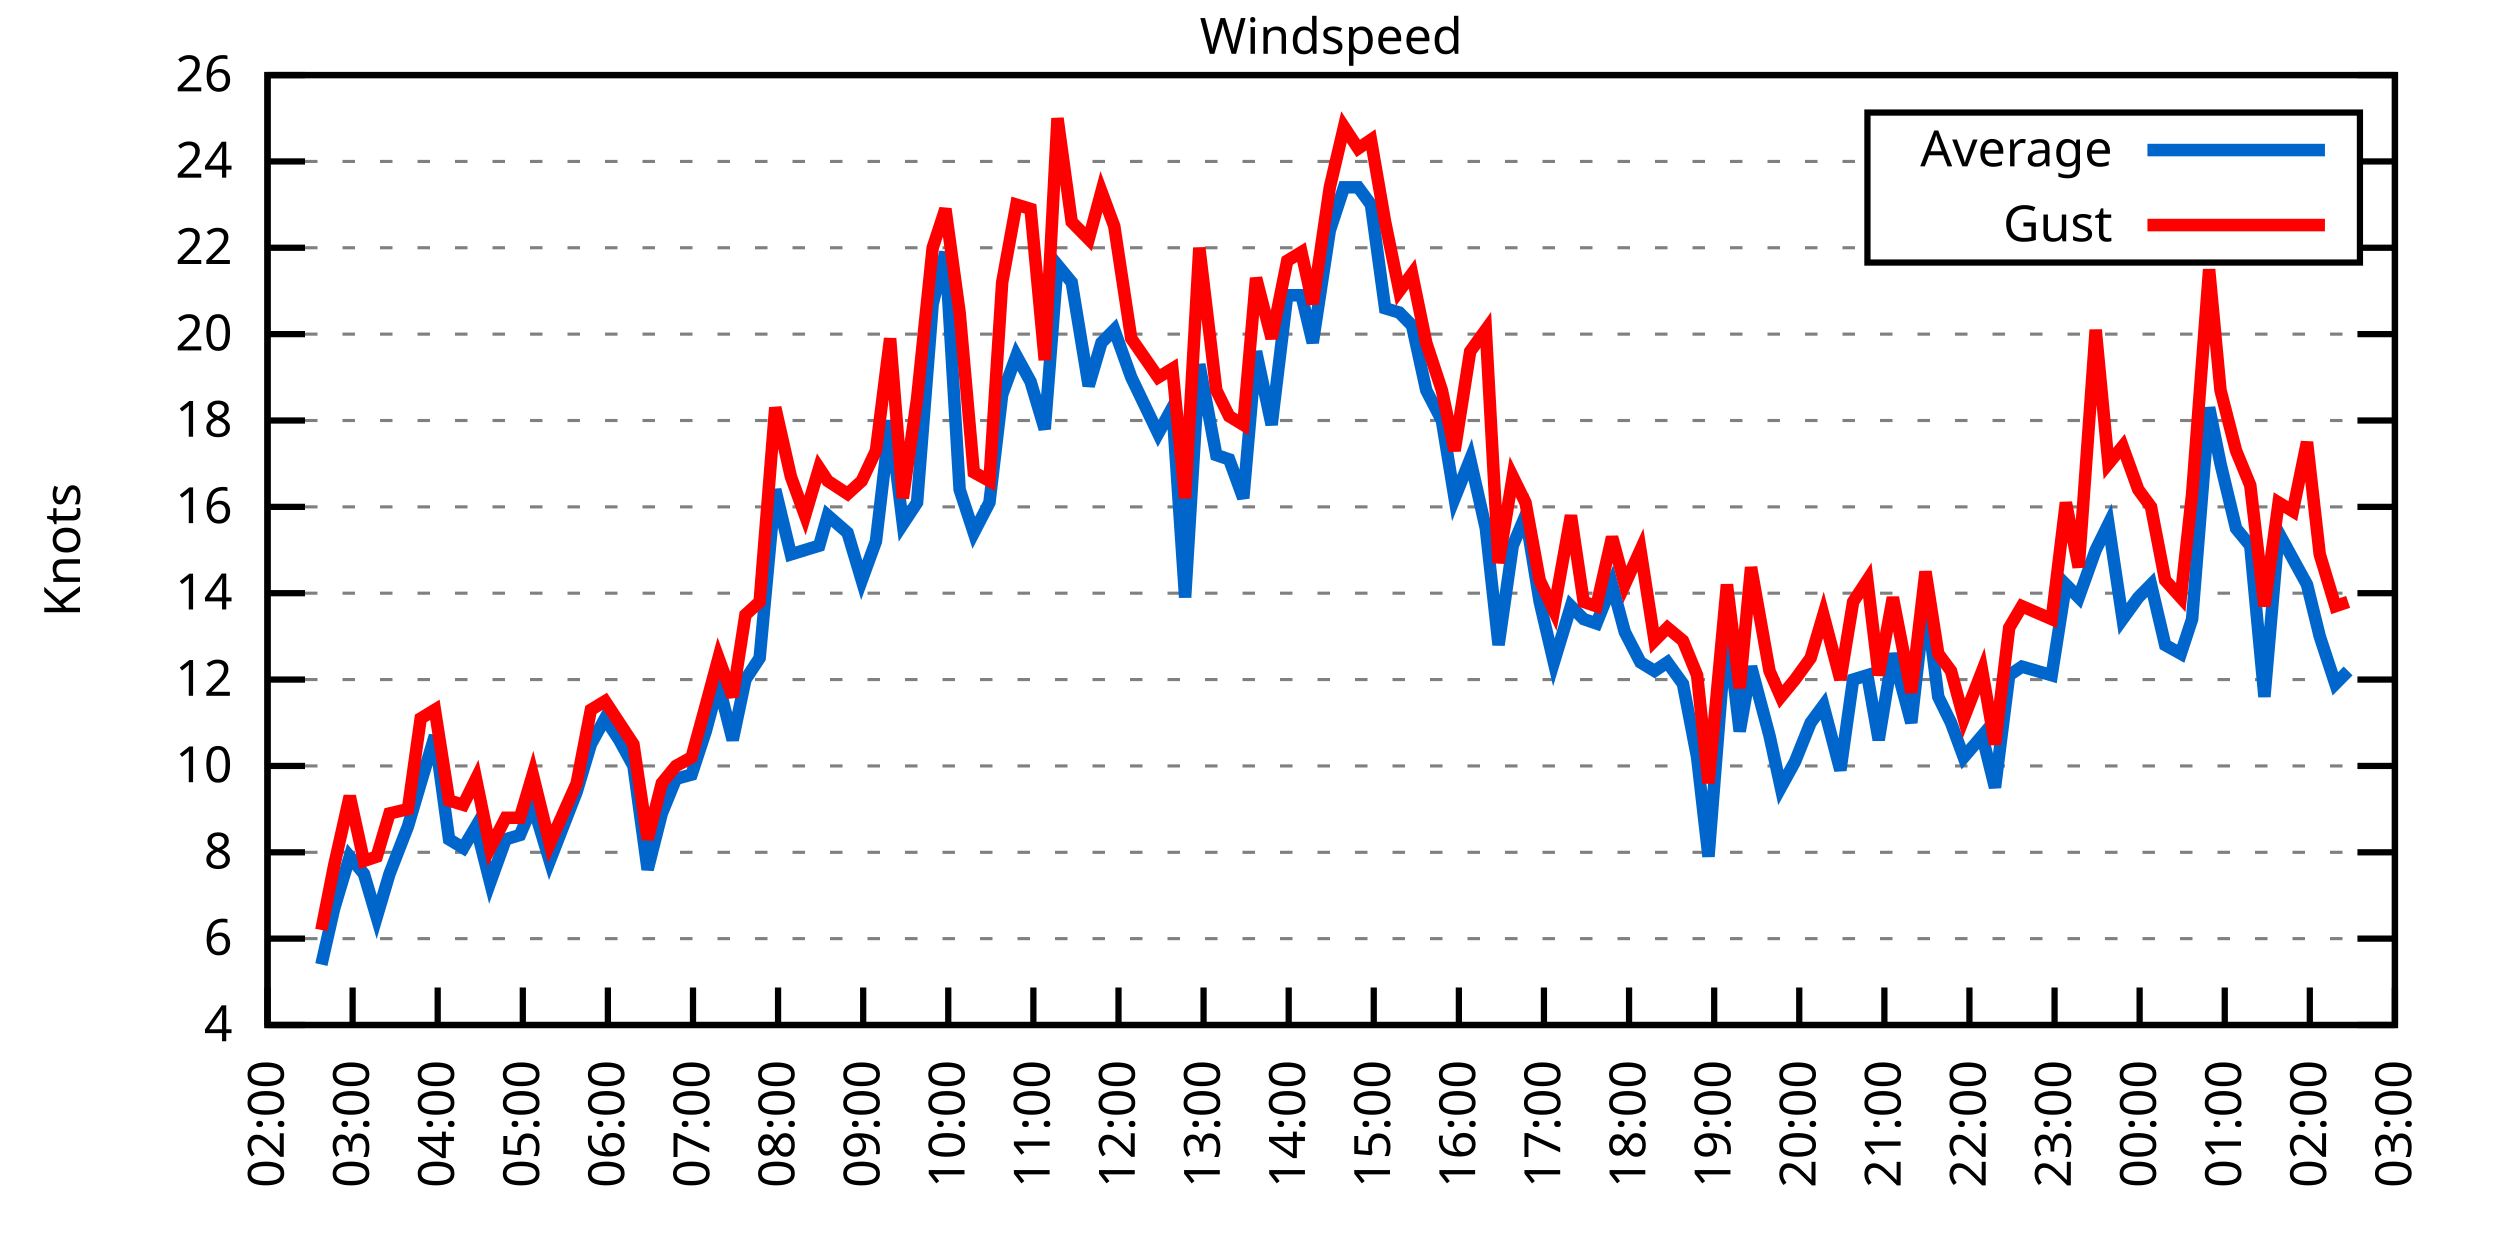
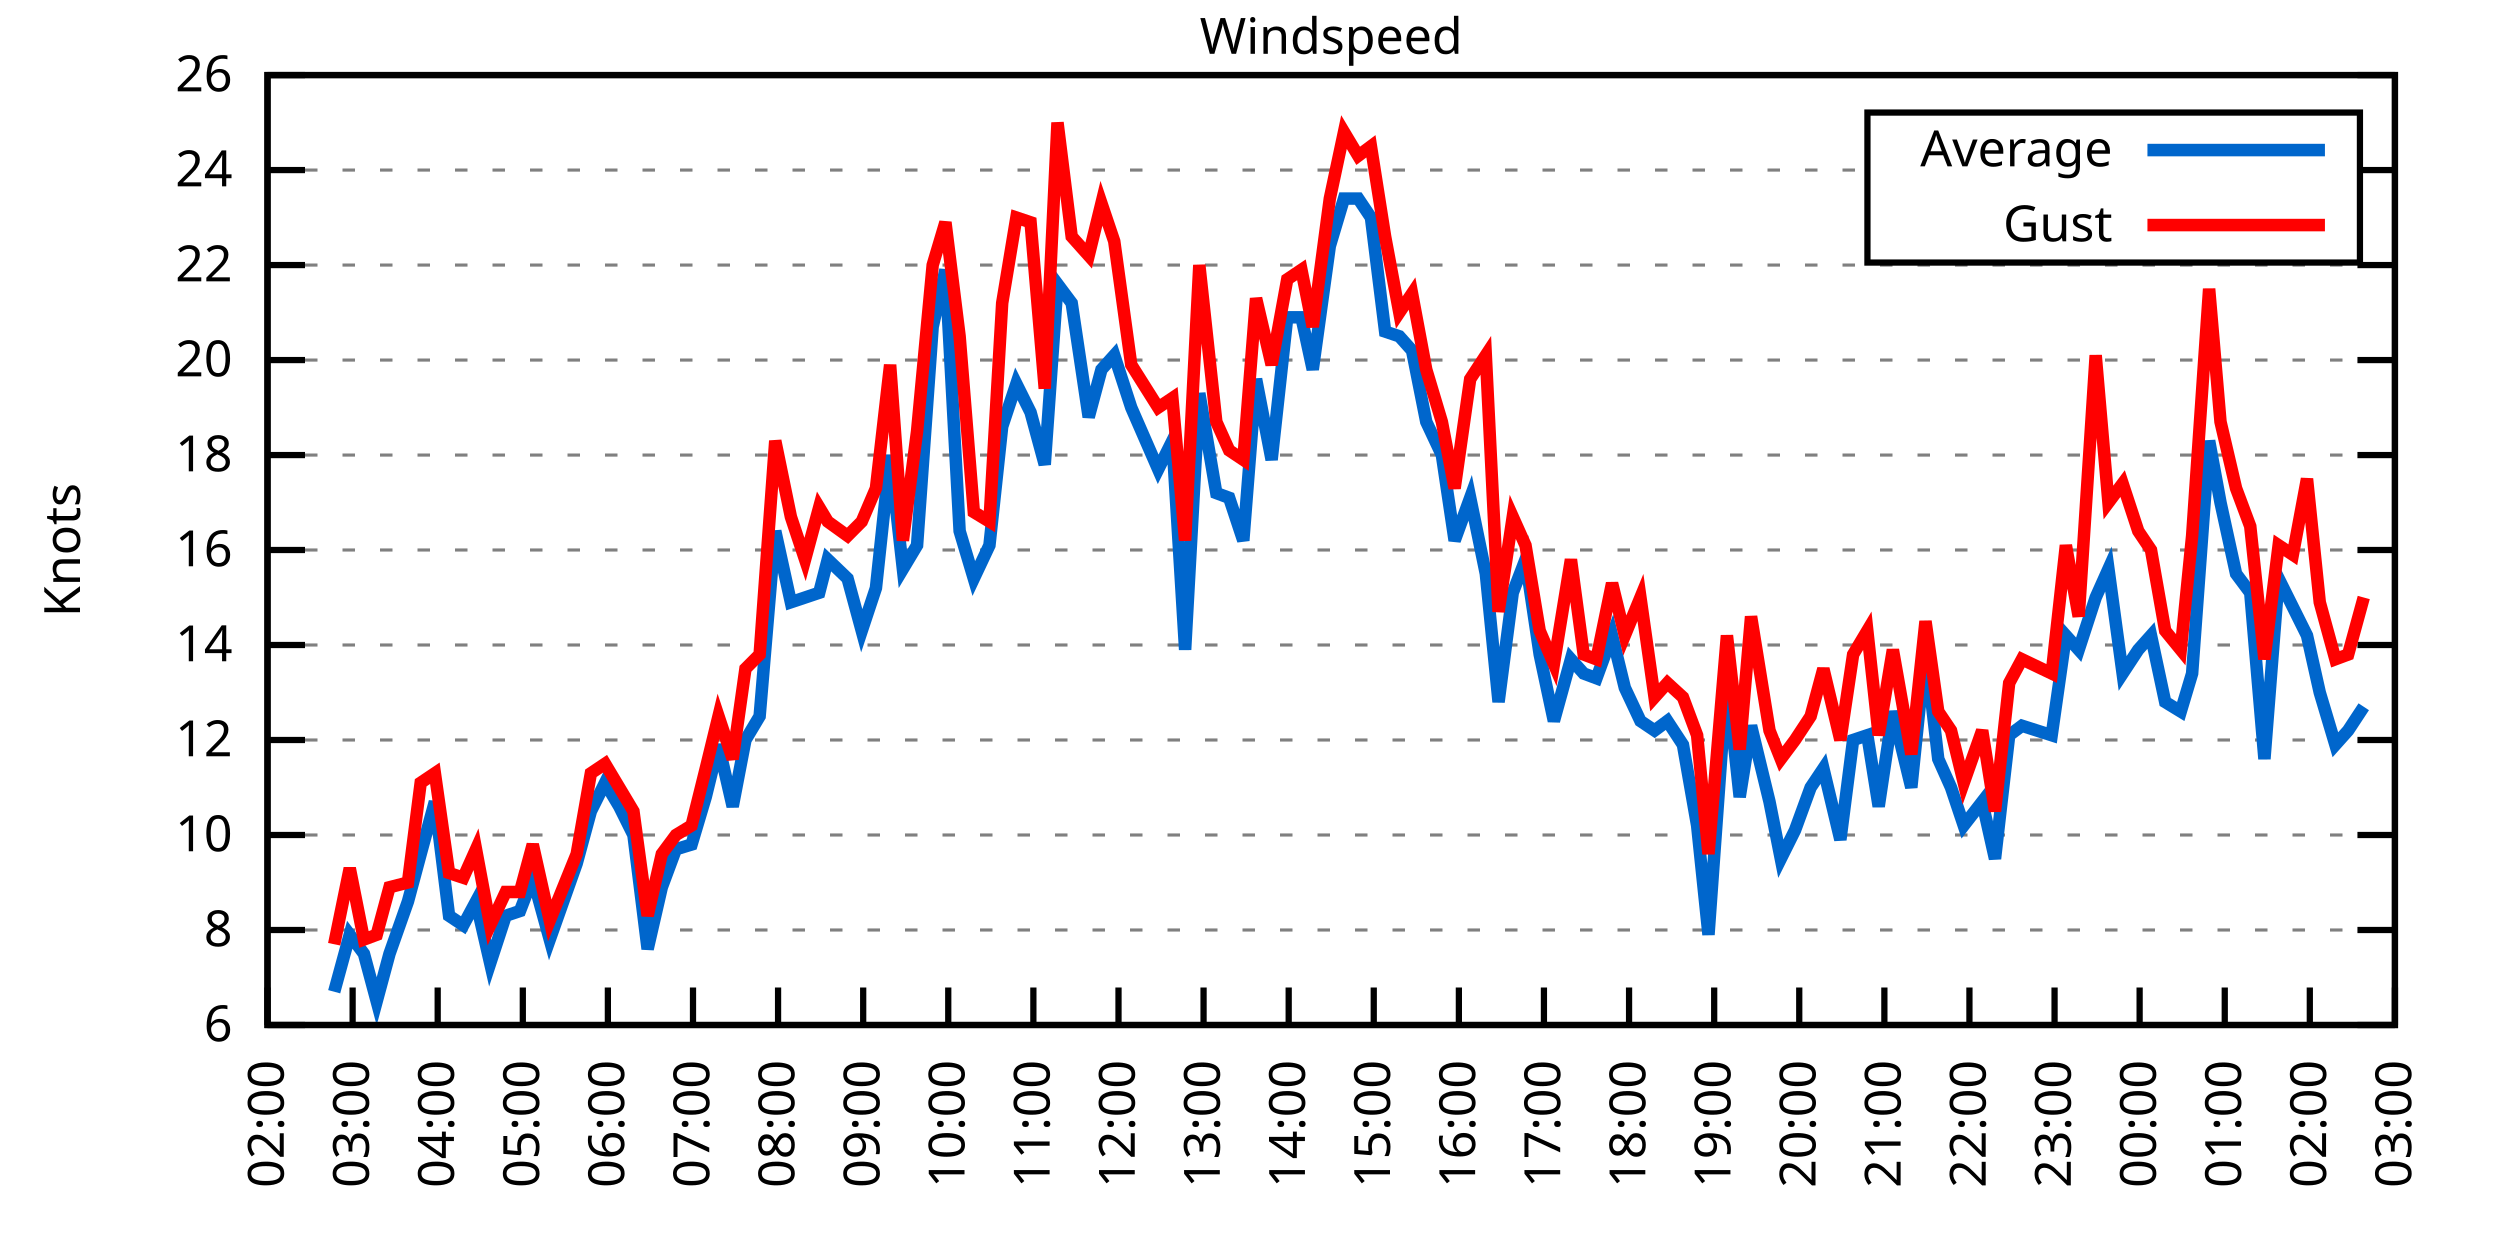
<svg xmlns="http://www.w3.org/2000/svg" xmlns:xlink="http://www.w3.org/1999/xlink" width="400" height="200" viewBox="0 0 400 200">
  <g id="gnuplot_canvas">
    <rect x="0" y="0" width="400" height="200" fill="none" />
    <defs>
      <circle id="gpDot" r="0.5" stroke-width="0.5" stroke="currentColor" />
      <path id="gpPt0" stroke-width="0.333" stroke="currentColor" d="M-1,0 h2 M0,-1 v2" />
      <path id="gpPt1" stroke-width="0.333" stroke="currentColor" d="M-1,-1 L1,1 M1,-1 L-1,1" />
      <path id="gpPt2" stroke-width="0.333" stroke="currentColor" d="M-1,0 L1,0 M0,-1 L0,1 M-1,-1 L1,1 M-1,1 L1,-1" />
      <rect id="gpPt3" stroke-width="0.333" stroke="currentColor" x="-1" y="-1" width="2" height="2" />
      <rect id="gpPt4" stroke-width="0.333" stroke="currentColor" fill="currentColor" x="-1" y="-1" width="2" height="2" />
      <circle id="gpPt5" stroke-width="0.333" stroke="currentColor" cx="0" cy="0" r="1" />
      <use xlink:href="#gpPt5" id="gpPt6" fill="currentColor" stroke="none" />
      <path id="gpPt7" stroke-width="0.333" stroke="currentColor" d="M0,-1.33 L-1.33,0.67 L1.33,0.67 z" />
      <use xlink:href="#gpPt7" id="gpPt8" fill="currentColor" stroke="none" />
      <use xlink:href="#gpPt7" id="gpPt9" stroke="currentColor" transform="rotate(180)" />
      <use xlink:href="#gpPt9" id="gpPt10" fill="currentColor" stroke="none" />
      <use xlink:href="#gpPt3" id="gpPt11" stroke="currentColor" transform="rotate(45)" />
      <use xlink:href="#gpPt11" id="gpPt12" fill="currentColor" stroke="none" />
      <path id="gpPt13" stroke-width="0.333" stroke="currentColor" d="M0,1.330 L1.265,0.411 L0.782,-1.067 L-0.782,-1.076 L-1.265,0.411 z" />
      <use xlink:href="#gpPt13" id="gpPt14" fill="currentColor" stroke="none" />
      <filter id="textbox" filterUnits="objectBoundingBox" x="0" y="0" height="1" width="1">
        <feFlood flood-color="white" flood-opacity="1" result="bgnd" />
        <feComposite in="SourceGraphic" in2="bgnd" operator="atop" />
      </filter>
      <filter id="greybox" filterUnits="objectBoundingBox" x="0" y="0" height="1" width="1">
        <feFlood flood-color="lightgrey" flood-opacity="1" result="grey" />
        <feComposite in="SourceGraphic" in2="grey" operator="atop" />
      </filter>
    </defs>
    <g fill="none" color="white" stroke="currentColor" stroke-width="1.00" stroke-linecap="butt" stroke-linejoin="miter">
</g>
    <g fill="none" color="black" stroke="currentColor" stroke-width="1.00" stroke-linecap="butt" stroke-linejoin="miter">
      <g stroke="none" shape-rendering="crispEdges">
        <polygon fill="rgb(255, 255, 255)" points="42.80,164.00 383.18,164.00 383.18,12.02 42.80,12.02 " />
      </g>
    </g>
    <g fill="none" color="black" stroke="currentColor" stroke-width="1.00" stroke-linecap="butt" stroke-linejoin="miter">
</g>
    <g fill="none" color="black" stroke="black" stroke-width="0.50" stroke-linecap="butt" stroke-linejoin="miter">
</g>
    <g fill="none" color="gray" stroke="currentColor" stroke-width="0.50" stroke-linecap="butt" stroke-linejoin="miter">
      <path stroke="gray" stroke-dasharray="2,4" class="gridline" d="M42.80,164.00 L383.19,164.00  " />
    </g>
    <g fill="none" color="gray" stroke="gray" stroke-width="1.00" stroke-linecap="butt" stroke-linejoin="miter">
</g>
    <g fill="none" color="black" stroke="currentColor" stroke-width="1.00" stroke-linecap="butt" stroke-linejoin="miter">
      <path stroke="black" d="M42.80,164.00 L48.80,164.00 M383.19,164.00 L377.19,164.00  " />
      <g transform="translate(37.20,166.60)" stroke="none" fill="black" font-family="Sans" font-size="8.00" text-anchor="end">
        <text>
-           <tspan font-family="Sans"> 4</tspan>
-         </text>
-       </g>
-     </g>
-     <g fill="none" color="black" stroke="currentColor" stroke-width="1.00" stroke-linecap="butt" stroke-linejoin="miter">
- </g>
-     <g fill="none" color="black" stroke="black" stroke-width="0.50" stroke-linecap="butt" stroke-linejoin="miter">
- </g>
-     <g fill="none" color="gray" stroke="currentColor" stroke-width="0.50" stroke-linecap="butt" stroke-linejoin="miter">
-       <path stroke="gray" stroke-dasharray="2,4" class="gridline" d="M42.80,150.18 L383.19,150.18  " />
-     </g>
-     <g fill="none" color="gray" stroke="gray" stroke-width="1.00" stroke-linecap="butt" stroke-linejoin="miter">
- </g>
-     <g fill="none" color="black" stroke="currentColor" stroke-width="1.00" stroke-linecap="butt" stroke-linejoin="miter">
-       <path stroke="black" d="M42.80,150.18 L48.80,150.18 M383.19,150.18 L377.19,150.18  " />
-       <g transform="translate(37.20,152.78)" stroke="none" fill="black" font-family="Sans" font-size="8.00" text-anchor="end">
-         <text>
          <tspan font-family="Sans"> 6</tspan>
        </text>
      </g>
    </g>
    <g fill="none" color="black" stroke="currentColor" stroke-width="1.00" stroke-linecap="butt" stroke-linejoin="miter">
</g>
    <g fill="none" color="black" stroke="black" stroke-width="0.50" stroke-linecap="butt" stroke-linejoin="miter">
</g>
    <g fill="none" color="gray" stroke="currentColor" stroke-width="0.50" stroke-linecap="butt" stroke-linejoin="miter">
-       <path stroke="gray" stroke-dasharray="2,4" class="gridline" d="M42.80,136.37 L383.19,136.37  " />
-     </g>
-     <g fill="none" color="gray" stroke="gray" stroke-width="1.00" stroke-linecap="butt" stroke-linejoin="miter">
- </g>
-     <g fill="none" color="black" stroke="currentColor" stroke-width="1.00" stroke-linecap="butt" stroke-linejoin="miter">
-       <path stroke="black" d="M42.80,136.37 L48.80,136.37 M383.19,136.37 L377.19,136.37  " />
-       <g transform="translate(37.20,138.97)" stroke="none" fill="black" font-family="Sans" font-size="8.00" text-anchor="end">
+       <path stroke="gray" stroke-dasharray="2,4" class="gridline" d="M42.80,148.80 L383.19,148.80  " />
+     </g>
+     <g fill="none" color="gray" stroke="gray" stroke-width="1.00" stroke-linecap="butt" stroke-linejoin="miter">
+ </g>
+     <g fill="none" color="black" stroke="currentColor" stroke-width="1.00" stroke-linecap="butt" stroke-linejoin="miter">
+       <path stroke="black" d="M42.80,148.80 L48.80,148.80 M383.19,148.80 L377.19,148.80  " />
+       <g transform="translate(37.20,151.40)" stroke="none" fill="black" font-family="Sans" font-size="8.00" text-anchor="end">
        <text>
          <tspan font-family="Sans"> 8</tspan>
        </text>
      </g>
    </g>
    <g fill="none" color="black" stroke="currentColor" stroke-width="1.00" stroke-linecap="butt" stroke-linejoin="miter">
</g>
    <g fill="none" color="black" stroke="black" stroke-width="0.50" stroke-linecap="butt" stroke-linejoin="miter">
</g>
    <g fill="none" color="gray" stroke="currentColor" stroke-width="0.50" stroke-linecap="butt" stroke-linejoin="miter">
-       <path stroke="gray" stroke-dasharray="2,4" class="gridline" d="M42.80,122.55 L383.19,122.55  " />
-     </g>
-     <g fill="none" color="gray" stroke="gray" stroke-width="1.00" stroke-linecap="butt" stroke-linejoin="miter">
- </g>
-     <g fill="none" color="black" stroke="currentColor" stroke-width="1.00" stroke-linecap="butt" stroke-linejoin="miter">
-       <path stroke="black" d="M42.80,122.55 L48.80,122.55 M383.19,122.55 L377.19,122.55  " />
-       <g transform="translate(37.20,125.15)" stroke="none" fill="black" font-family="Sans" font-size="8.00" text-anchor="end">
+       <path stroke="gray" stroke-dasharray="2,4" class="gridline" d="M42.80,133.60 L383.19,133.60  " />
+     </g>
+     <g fill="none" color="gray" stroke="gray" stroke-width="1.00" stroke-linecap="butt" stroke-linejoin="miter">
+ </g>
+     <g fill="none" color="black" stroke="currentColor" stroke-width="1.00" stroke-linecap="butt" stroke-linejoin="miter">
+       <path stroke="black" d="M42.80,133.60 L48.80,133.60 M383.19,133.60 L377.19,133.60  " />
+       <g transform="translate(37.20,136.20)" stroke="none" fill="black" font-family="Sans" font-size="8.00" text-anchor="end">
        <text>
          <tspan font-family="Sans"> 10</tspan>
        </text>
      </g>
    </g>
    <g fill="none" color="black" stroke="currentColor" stroke-width="1.00" stroke-linecap="butt" stroke-linejoin="miter">
</g>
    <g fill="none" color="black" stroke="black" stroke-width="0.50" stroke-linecap="butt" stroke-linejoin="miter">
</g>
    <g fill="none" color="gray" stroke="currentColor" stroke-width="0.50" stroke-linecap="butt" stroke-linejoin="miter">
-       <path stroke="gray" stroke-dasharray="2,4" class="gridline" d="M42.80,108.73 L383.19,108.73  " />
-     </g>
-     <g fill="none" color="gray" stroke="gray" stroke-width="1.00" stroke-linecap="butt" stroke-linejoin="miter">
- </g>
-     <g fill="none" color="black" stroke="currentColor" stroke-width="1.00" stroke-linecap="butt" stroke-linejoin="miter">
-       <path stroke="black" d="M42.80,108.73 L48.80,108.73 M383.19,108.73 L377.19,108.73  " />
-       <g transform="translate(37.20,111.33)" stroke="none" fill="black" font-family="Sans" font-size="8.00" text-anchor="end">
+       <path stroke="gray" stroke-dasharray="2,4" class="gridline" d="M42.80,118.40 L383.19,118.40  " />
+     </g>
+     <g fill="none" color="gray" stroke="gray" stroke-width="1.00" stroke-linecap="butt" stroke-linejoin="miter">
+ </g>
+     <g fill="none" color="black" stroke="currentColor" stroke-width="1.00" stroke-linecap="butt" stroke-linejoin="miter">
+       <path stroke="black" d="M42.80,118.40 L48.80,118.40 M383.19,118.40 L377.19,118.40  " />
+       <g transform="translate(37.20,121.00)" stroke="none" fill="black" font-family="Sans" font-size="8.00" text-anchor="end">
        <text>
          <tspan font-family="Sans"> 12</tspan>
        </text>
      </g>
    </g>
    <g fill="none" color="black" stroke="currentColor" stroke-width="1.00" stroke-linecap="butt" stroke-linejoin="miter">
</g>
    <g fill="none" color="black" stroke="black" stroke-width="0.50" stroke-linecap="butt" stroke-linejoin="miter">
</g>
    <g fill="none" color="gray" stroke="currentColor" stroke-width="0.50" stroke-linecap="butt" stroke-linejoin="miter">
-       <path stroke="gray" stroke-dasharray="2,4" class="gridline" d="M42.80,94.91 L383.19,94.91  " />
-     </g>
-     <g fill="none" color="gray" stroke="gray" stroke-width="1.00" stroke-linecap="butt" stroke-linejoin="miter">
- </g>
-     <g fill="none" color="black" stroke="currentColor" stroke-width="1.00" stroke-linecap="butt" stroke-linejoin="miter">
-       <path stroke="black" d="M42.80,94.91 L48.80,94.91 M383.19,94.91 L377.19,94.91  " />
-       <g transform="translate(37.20,97.51)" stroke="none" fill="black" font-family="Sans" font-size="8.00" text-anchor="end">
+       <path stroke="gray" stroke-dasharray="2,4" class="gridline" d="M42.80,103.20 L383.19,103.20  " />
+     </g>
+     <g fill="none" color="gray" stroke="gray" stroke-width="1.00" stroke-linecap="butt" stroke-linejoin="miter">
+ </g>
+     <g fill="none" color="black" stroke="currentColor" stroke-width="1.00" stroke-linecap="butt" stroke-linejoin="miter">
+       <path stroke="black" d="M42.80,103.20 L48.80,103.20 M383.19,103.20 L377.19,103.20  " />
+       <g transform="translate(37.20,105.80)" stroke="none" fill="black" font-family="Sans" font-size="8.00" text-anchor="end">
        <text>
          <tspan font-family="Sans"> 14</tspan>
        </text>
      </g>
    </g>
    <g fill="none" color="black" stroke="currentColor" stroke-width="1.00" stroke-linecap="butt" stroke-linejoin="miter">
</g>
    <g fill="none" color="black" stroke="black" stroke-width="0.50" stroke-linecap="butt" stroke-linejoin="miter">
</g>
    <g fill="none" color="gray" stroke="currentColor" stroke-width="0.50" stroke-linecap="butt" stroke-linejoin="miter">
-       <path stroke="gray" stroke-dasharray="2,4" class="gridline" d="M42.80,81.10 L383.19,81.10  " />
-     </g>
-     <g fill="none" color="gray" stroke="gray" stroke-width="1.00" stroke-linecap="butt" stroke-linejoin="miter">
- </g>
-     <g fill="none" color="black" stroke="currentColor" stroke-width="1.00" stroke-linecap="butt" stroke-linejoin="miter">
-       <path stroke="black" d="M42.80,81.10 L48.80,81.10 M383.19,81.10 L377.19,81.10  " />
-       <g transform="translate(37.20,83.70)" stroke="none" fill="black" font-family="Sans" font-size="8.00" text-anchor="end">
+       <path stroke="gray" stroke-dasharray="2,4" class="gridline" d="M42.80,88.00 L383.19,88.00  " />
+     </g>
+     <g fill="none" color="gray" stroke="gray" stroke-width="1.00" stroke-linecap="butt" stroke-linejoin="miter">
+ </g>
+     <g fill="none" color="black" stroke="currentColor" stroke-width="1.00" stroke-linecap="butt" stroke-linejoin="miter">
+       <path stroke="black" d="M42.80,88.00 L48.80,88.00 M383.19,88.00 L377.19,88.00  " />
+       <g transform="translate(37.20,90.60)" stroke="none" fill="black" font-family="Sans" font-size="8.00" text-anchor="end">
        <text>
          <tspan font-family="Sans"> 16</tspan>
        </text>
      </g>
    </g>
    <g fill="none" color="black" stroke="currentColor" stroke-width="1.00" stroke-linecap="butt" stroke-linejoin="miter">
</g>
    <g fill="none" color="black" stroke="black" stroke-width="0.50" stroke-linecap="butt" stroke-linejoin="miter">
</g>
    <g fill="none" color="gray" stroke="currentColor" stroke-width="0.50" stroke-linecap="butt" stroke-linejoin="miter">
-       <path stroke="gray" stroke-dasharray="2,4" class="gridline" d="M42.80,67.28 L383.19,67.28  " />
-     </g>
-     <g fill="none" color="gray" stroke="gray" stroke-width="1.00" stroke-linecap="butt" stroke-linejoin="miter">
- </g>
-     <g fill="none" color="black" stroke="currentColor" stroke-width="1.00" stroke-linecap="butt" stroke-linejoin="miter">
-       <path stroke="black" d="M42.80,67.28 L48.80,67.28 M383.19,67.28 L377.19,67.28  " />
-       <g transform="translate(37.20,69.88)" stroke="none" fill="black" font-family="Sans" font-size="8.00" text-anchor="end">
+       <path stroke="gray" stroke-dasharray="2,4" class="gridline" d="M42.80,72.81 L383.19,72.81  " />
+     </g>
+     <g fill="none" color="gray" stroke="gray" stroke-width="1.00" stroke-linecap="butt" stroke-linejoin="miter">
+ </g>
+     <g fill="none" color="black" stroke="currentColor" stroke-width="1.00" stroke-linecap="butt" stroke-linejoin="miter">
+       <path stroke="black" d="M42.80,72.81 L48.80,72.81 M383.19,72.81 L377.19,72.81  " />
+       <g transform="translate(37.20,75.41)" stroke="none" fill="black" font-family="Sans" font-size="8.00" text-anchor="end">
        <text>
          <tspan font-family="Sans"> 18</tspan>
        </text>
      </g>
    </g>
    <g fill="none" color="black" stroke="currentColor" stroke-width="1.00" stroke-linecap="butt" stroke-linejoin="miter">
</g>
    <g fill="none" color="black" stroke="black" stroke-width="0.50" stroke-linecap="butt" stroke-linejoin="miter">
</g>
    <g fill="none" color="gray" stroke="currentColor" stroke-width="0.50" stroke-linecap="butt" stroke-linejoin="miter">
-       <path stroke="gray" stroke-dasharray="2,4" class="gridline" d="M42.80,53.46 L383.19,53.46  " />
-     </g>
-     <g fill="none" color="gray" stroke="gray" stroke-width="1.00" stroke-linecap="butt" stroke-linejoin="miter">
- </g>
-     <g fill="none" color="black" stroke="currentColor" stroke-width="1.00" stroke-linecap="butt" stroke-linejoin="miter">
-       <path stroke="black" d="M42.80,53.46 L48.80,53.46 M383.19,53.46 L377.19,53.46  " />
-       <g transform="translate(37.20,56.06)" stroke="none" fill="black" font-family="Sans" font-size="8.00" text-anchor="end">
+       <path stroke="gray" stroke-dasharray="2,4" class="gridline" d="M42.80,57.61 L383.19,57.61  " />
+     </g>
+     <g fill="none" color="gray" stroke="gray" stroke-width="1.00" stroke-linecap="butt" stroke-linejoin="miter">
+ </g>
+     <g fill="none" color="black" stroke="currentColor" stroke-width="1.00" stroke-linecap="butt" stroke-linejoin="miter">
+       <path stroke="black" d="M42.80,57.61 L48.80,57.61 M383.19,57.61 L377.19,57.61  " />
+       <g transform="translate(37.20,60.21)" stroke="none" fill="black" font-family="Sans" font-size="8.00" text-anchor="end">
        <text>
          <tspan font-family="Sans"> 20</tspan>
        </text>
      </g>
    </g>
    <g fill="none" color="black" stroke="currentColor" stroke-width="1.00" stroke-linecap="butt" stroke-linejoin="miter">
</g>
    <g fill="none" color="black" stroke="black" stroke-width="0.50" stroke-linecap="butt" stroke-linejoin="miter">
</g>
    <g fill="none" color="gray" stroke="currentColor" stroke-width="0.50" stroke-linecap="butt" stroke-linejoin="miter">
-       <path stroke="gray" stroke-dasharray="2,4" class="gridline" d="M42.80,39.64 L298.79,39.64 M377.59,39.64 L383.19,39.64  " />
-     </g>
-     <g fill="none" color="gray" stroke="gray" stroke-width="1.00" stroke-linecap="butt" stroke-linejoin="miter">
- </g>
-     <g fill="none" color="black" stroke="currentColor" stroke-width="1.00" stroke-linecap="butt" stroke-linejoin="miter">
-       <path stroke="black" d="M42.80,39.64 L48.80,39.64 M383.19,39.64 L377.19,39.64  " />
-       <g transform="translate(37.20,42.24)" stroke="none" fill="black" font-family="Sans" font-size="8.00" text-anchor="end">
+       <path stroke="gray" stroke-dasharray="2,4" class="gridline" d="M42.80,42.41 L383.19,42.41  " />
+     </g>
+     <g fill="none" color="gray" stroke="gray" stroke-width="1.00" stroke-linecap="butt" stroke-linejoin="miter">
+ </g>
+     <g fill="none" color="black" stroke="currentColor" stroke-width="1.00" stroke-linecap="butt" stroke-linejoin="miter">
+       <path stroke="black" d="M42.80,42.41 L48.80,42.41 M383.19,42.41 L377.19,42.41  " />
+       <g transform="translate(37.20,45.01)" stroke="none" fill="black" font-family="Sans" font-size="8.00" text-anchor="end">
        <text>
          <tspan font-family="Sans"> 22</tspan>
        </text>
      </g>
    </g>
    <g fill="none" color="black" stroke="currentColor" stroke-width="1.00" stroke-linecap="butt" stroke-linejoin="miter">
</g>
    <g fill="none" color="black" stroke="black" stroke-width="0.50" stroke-linecap="butt" stroke-linejoin="miter">
</g>
    <g fill="none" color="gray" stroke="currentColor" stroke-width="0.50" stroke-linecap="butt" stroke-linejoin="miter">
-       <path stroke="gray" stroke-dasharray="2,4" class="gridline" d="M42.80,25.83 L298.79,25.83 M377.59,25.83 L383.19,25.83  " />
-     </g>
-     <g fill="none" color="gray" stroke="gray" stroke-width="1.00" stroke-linecap="butt" stroke-linejoin="miter">
- </g>
-     <g fill="none" color="black" stroke="currentColor" stroke-width="1.00" stroke-linecap="butt" stroke-linejoin="miter">
-       <path stroke="black" d="M42.80,25.83 L48.80,25.83 M383.19,25.83 L377.19,25.83  " />
-       <g transform="translate(37.20,28.43)" stroke="none" fill="black" font-family="Sans" font-size="8.00" text-anchor="end">
+       <path stroke="gray" stroke-dasharray="2,4" class="gridline" d="M42.80,27.21 L298.79,27.21 M377.59,27.21 L383.19,27.21  " />
+     </g>
+     <g fill="none" color="gray" stroke="gray" stroke-width="1.00" stroke-linecap="butt" stroke-linejoin="miter">
+ </g>
+     <g fill="none" color="black" stroke="currentColor" stroke-width="1.00" stroke-linecap="butt" stroke-linejoin="miter">
+       <path stroke="black" d="M42.80,27.21 L48.80,27.21 M383.19,27.21 L377.19,27.21  " />
+       <g transform="translate(37.20,29.81)" stroke="none" fill="black" font-family="Sans" font-size="8.00" text-anchor="end">
        <text>
          <tspan font-family="Sans"> 24</tspan>
        </text>
      </g>
    </g>
    <g fill="none" color="black" stroke="currentColor" stroke-width="1.00" stroke-linecap="butt" stroke-linejoin="miter">
</g>
    <g fill="none" color="black" stroke="black" stroke-width="0.50" stroke-linecap="butt" stroke-linejoin="miter">
</g>
    <g fill="none" color="gray" stroke="currentColor" stroke-width="0.50" stroke-linecap="butt" stroke-linejoin="miter">
      <path stroke="gray" stroke-dasharray="2,4" class="gridline" d="M42.80,12.01 L383.19,12.01  " />
    </g>
    <g fill="none" color="gray" stroke="gray" stroke-width="1.00" stroke-linecap="butt" stroke-linejoin="miter">
</g>
    <g fill="none" color="black" stroke="currentColor" stroke-width="1.00" stroke-linecap="butt" stroke-linejoin="miter">
      <path stroke="black" d="M42.80,12.01 L48.80,12.01 M383.19,12.01 L377.19,12.01  " />
      <g transform="translate(37.20,14.61)" stroke="none" fill="black" font-family="Sans" font-size="8.00" text-anchor="end">
        <text>
          <tspan font-family="Sans"> 26</tspan>
        </text>
      </g>
    </g>
    <g fill="none" color="black" stroke="currentColor" stroke-width="1.00" stroke-linecap="butt" stroke-linejoin="miter">
      <path stroke="black" d="M42.80,164.00 L42.80,158.00  " />
      <g transform="translate(45.40,169.60) rotate(270.00)" stroke="none" fill="black" font-family="Sans" font-size="8.00" text-anchor="end">
        <text>
          <tspan font-family="Sans">02:00</tspan>
        </text>
      </g>
    </g>
    <g fill="none" color="black" stroke="currentColor" stroke-width="1.00" stroke-linecap="butt" stroke-linejoin="miter">
      <path stroke="black" d="M56.42,164.00 L56.42,158.00  " />
      <g transform="translate(59.02,169.60) rotate(270.00)" stroke="none" fill="black" font-family="Sans" font-size="8.00" text-anchor="end">
        <text>
          <tspan font-family="Sans">03:00</tspan>
        </text>
      </g>
    </g>
    <g fill="none" color="black" stroke="currentColor" stroke-width="1.00" stroke-linecap="butt" stroke-linejoin="miter">
      <path stroke="black" d="M70.03,164.00 L70.03,158.00  " />
      <g transform="translate(72.63,169.60) rotate(270.00)" stroke="none" fill="black" font-family="Sans" font-size="8.00" text-anchor="end">
        <text>
          <tspan font-family="Sans">04:00</tspan>
        </text>
      </g>
    </g>
    <g fill="none" color="black" stroke="currentColor" stroke-width="1.00" stroke-linecap="butt" stroke-linejoin="miter">
      <path stroke="black" d="M83.65,164.00 L83.65,158.00  " />
      <g transform="translate(86.25,169.60) rotate(270.00)" stroke="none" fill="black" font-family="Sans" font-size="8.00" text-anchor="end">
        <text>
          <tspan font-family="Sans">05:00</tspan>
        </text>
      </g>
    </g>
    <g fill="none" color="black" stroke="currentColor" stroke-width="1.00" stroke-linecap="butt" stroke-linejoin="miter">
      <path stroke="black" d="M97.26,164.00 L97.26,158.00  " />
      <g transform="translate(99.86,169.60) rotate(270.00)" stroke="none" fill="black" font-family="Sans" font-size="8.00" text-anchor="end">
        <text>
          <tspan font-family="Sans">06:00</tspan>
        </text>
      </g>
    </g>
    <g fill="none" color="black" stroke="currentColor" stroke-width="1.00" stroke-linecap="butt" stroke-linejoin="miter">
      <path stroke="black" d="M110.88,164.00 L110.88,158.00  " />
      <g transform="translate(113.48,169.60) rotate(270.00)" stroke="none" fill="black" font-family="Sans" font-size="8.00" text-anchor="end">
        <text>
          <tspan font-family="Sans">07:00</tspan>
        </text>
      </g>
    </g>
    <g fill="none" color="black" stroke="currentColor" stroke-width="1.00" stroke-linecap="butt" stroke-linejoin="miter">
      <path stroke="black" d="M124.49,164.00 L124.49,158.00  " />
      <g transform="translate(127.09,169.60) rotate(270.00)" stroke="none" fill="black" font-family="Sans" font-size="8.00" text-anchor="end">
        <text>
          <tspan font-family="Sans">08:00</tspan>
        </text>
      </g>
    </g>
    <g fill="none" color="black" stroke="currentColor" stroke-width="1.00" stroke-linecap="butt" stroke-linejoin="miter">
      <path stroke="black" d="M138.11,164.00 L138.11,158.00  " />
      <g transform="translate(140.71,169.60) rotate(270.00)" stroke="none" fill="black" font-family="Sans" font-size="8.00" text-anchor="end">
        <text>
          <tspan font-family="Sans">09:00</tspan>
        </text>
      </g>
    </g>
    <g fill="none" color="black" stroke="currentColor" stroke-width="1.00" stroke-linecap="butt" stroke-linejoin="miter">
      <path stroke="black" d="M151.72,164.00 L151.72,158.00  " />
      <g transform="translate(154.32,169.60) rotate(270.00)" stroke="none" fill="black" font-family="Sans" font-size="8.00" text-anchor="end">
        <text>
          <tspan font-family="Sans">10:00</tspan>
        </text>
      </g>
    </g>
    <g fill="none" color="black" stroke="currentColor" stroke-width="1.00" stroke-linecap="butt" stroke-linejoin="miter">
      <path stroke="black" d="M165.34,164.00 L165.34,158.00  " />
      <g transform="translate(167.94,169.60) rotate(270.00)" stroke="none" fill="black" font-family="Sans" font-size="8.00" text-anchor="end">
        <text>
          <tspan font-family="Sans">11:00</tspan>
        </text>
      </g>
    </g>
    <g fill="none" color="black" stroke="currentColor" stroke-width="1.00" stroke-linecap="butt" stroke-linejoin="miter">
      <path stroke="black" d="M178.96,164.00 L178.96,158.00  " />
      <g transform="translate(181.56,169.60) rotate(270.00)" stroke="none" fill="black" font-family="Sans" font-size="8.00" text-anchor="end">
        <text>
          <tspan font-family="Sans">12:00</tspan>
        </text>
      </g>
    </g>
    <g fill="none" color="black" stroke="currentColor" stroke-width="1.00" stroke-linecap="butt" stroke-linejoin="miter">
      <path stroke="black" d="M192.57,164.00 L192.57,158.00  " />
      <g transform="translate(195.17,169.60) rotate(270.00)" stroke="none" fill="black" font-family="Sans" font-size="8.00" text-anchor="end">
        <text>
          <tspan font-family="Sans">13:00</tspan>
        </text>
      </g>
    </g>
    <g fill="none" color="black" stroke="currentColor" stroke-width="1.00" stroke-linecap="butt" stroke-linejoin="miter">
      <path stroke="black" d="M206.19,164.00 L206.19,158.00  " />
      <g transform="translate(208.79,169.60) rotate(270.00)" stroke="none" fill="black" font-family="Sans" font-size="8.00" text-anchor="end">
        <text>
          <tspan font-family="Sans">14:00</tspan>
        </text>
      </g>
    </g>
    <g fill="none" color="black" stroke="currentColor" stroke-width="1.00" stroke-linecap="butt" stroke-linejoin="miter">
      <path stroke="black" d="M219.80,164.00 L219.80,158.00  " />
      <g transform="translate(222.40,169.60) rotate(270.00)" stroke="none" fill="black" font-family="Sans" font-size="8.00" text-anchor="end">
        <text>
          <tspan font-family="Sans">15:00</tspan>
        </text>
      </g>
    </g>
    <g fill="none" color="black" stroke="currentColor" stroke-width="1.00" stroke-linecap="butt" stroke-linejoin="miter">
      <path stroke="black" d="M233.42,164.00 L233.42,158.00  " />
      <g transform="translate(236.02,169.60) rotate(270.00)" stroke="none" fill="black" font-family="Sans" font-size="8.00" text-anchor="end">
        <text>
          <tspan font-family="Sans">16:00</tspan>
        </text>
      </g>
    </g>
    <g fill="none" color="black" stroke="currentColor" stroke-width="1.00" stroke-linecap="butt" stroke-linejoin="miter">
      <path stroke="black" d="M247.03,164.00 L247.03,158.00  " />
      <g transform="translate(249.63,169.60) rotate(270.00)" stroke="none" fill="black" font-family="Sans" font-size="8.00" text-anchor="end">
        <text>
          <tspan font-family="Sans">17:00</tspan>
        </text>
      </g>
    </g>
    <g fill="none" color="black" stroke="currentColor" stroke-width="1.00" stroke-linecap="butt" stroke-linejoin="miter">
      <path stroke="black" d="M260.65,164.00 L260.65,158.00  " />
      <g transform="translate(263.25,169.60) rotate(270.00)" stroke="none" fill="black" font-family="Sans" font-size="8.00" text-anchor="end">
        <text>
          <tspan font-family="Sans">18:00</tspan>
        </text>
      </g>
    </g>
    <g fill="none" color="black" stroke="currentColor" stroke-width="1.00" stroke-linecap="butt" stroke-linejoin="miter">
      <path stroke="black" d="M274.27,164.00 L274.27,158.00  " />
      <g transform="translate(276.87,169.60) rotate(270.00)" stroke="none" fill="black" font-family="Sans" font-size="8.00" text-anchor="end">
        <text>
          <tspan font-family="Sans">19:00</tspan>
        </text>
      </g>
    </g>
    <g fill="none" color="black" stroke="currentColor" stroke-width="1.00" stroke-linecap="butt" stroke-linejoin="miter">
      <path stroke="black" d="M287.88,164.00 L287.88,158.00  " />
      <g transform="translate(290.48,169.60) rotate(270.00)" stroke="none" fill="black" font-family="Sans" font-size="8.00" text-anchor="end">
        <text>
          <tspan font-family="Sans">20:00</tspan>
        </text>
      </g>
    </g>
    <g fill="none" color="black" stroke="currentColor" stroke-width="1.00" stroke-linecap="butt" stroke-linejoin="miter">
      <path stroke="black" d="M301.50,164.00 L301.50,158.00  " />
      <g transform="translate(304.10,169.60) rotate(270.00)" stroke="none" fill="black" font-family="Sans" font-size="8.00" text-anchor="end">
        <text>
          <tspan font-family="Sans">21:00</tspan>
        </text>
      </g>
    </g>
    <g fill="none" color="black" stroke="currentColor" stroke-width="1.00" stroke-linecap="butt" stroke-linejoin="miter">
      <path stroke="black" d="M315.11,164.00 L315.11,158.00  " />
      <g transform="translate(317.71,169.60) rotate(270.00)" stroke="none" fill="black" font-family="Sans" font-size="8.00" text-anchor="end">
        <text>
          <tspan font-family="Sans">22:00</tspan>
        </text>
      </g>
    </g>
    <g fill="none" color="black" stroke="currentColor" stroke-width="1.00" stroke-linecap="butt" stroke-linejoin="miter">
      <path stroke="black" d="M328.73,164.00 L328.73,158.00  " />
      <g transform="translate(331.33,169.60) rotate(270.00)" stroke="none" fill="black" font-family="Sans" font-size="8.00" text-anchor="end">
        <text>
          <tspan font-family="Sans">23:00</tspan>
        </text>
      </g>
    </g>
    <g fill="none" color="black" stroke="currentColor" stroke-width="1.00" stroke-linecap="butt" stroke-linejoin="miter">
      <path stroke="black" d="M342.34,164.00 L342.34,158.00  " />
      <g transform="translate(344.94,169.60) rotate(270.00)" stroke="none" fill="black" font-family="Sans" font-size="8.00" text-anchor="end">
        <text>
          <tspan font-family="Sans">00:00</tspan>
        </text>
      </g>
    </g>
    <g fill="none" color="black" stroke="currentColor" stroke-width="1.00" stroke-linecap="butt" stroke-linejoin="miter">
      <path stroke="black" d="M355.96,164.00 L355.96,158.00  " />
      <g transform="translate(358.56,169.60) rotate(270.00)" stroke="none" fill="black" font-family="Sans" font-size="8.00" text-anchor="end">
        <text>
          <tspan font-family="Sans">01:00</tspan>
        </text>
      </g>
    </g>
    <g fill="none" color="black" stroke="currentColor" stroke-width="1.00" stroke-linecap="butt" stroke-linejoin="miter">
      <path stroke="black" d="M369.57,164.00 L369.57,158.00  " />
      <g transform="translate(372.17,169.60) rotate(270.00)" stroke="none" fill="black" font-family="Sans" font-size="8.00" text-anchor="end">
        <text>
          <tspan font-family="Sans">02:00</tspan>
        </text>
      </g>
    </g>
    <g fill="none" color="black" stroke="currentColor" stroke-width="1.00" stroke-linecap="butt" stroke-linejoin="miter">
      <path stroke="black" d="M383.19,164.00 L383.19,158.00  " />
      <g transform="translate(385.79,169.60) rotate(270.00)" stroke="none" fill="black" font-family="Sans" font-size="8.00" text-anchor="end">
        <text>
          <tspan font-family="Sans">03:00</tspan>
        </text>
      </g>
    </g>
    <g fill="none" color="black" stroke="currentColor" stroke-width="1.00" stroke-linecap="butt" stroke-linejoin="miter">
</g>
    <g fill="none" color="black" stroke="currentColor" stroke-width="1.00" stroke-linecap="butt" stroke-linejoin="miter">
      <path stroke="black" d="M42.80,12.01 L42.80,164.00 L383.19,164.00 L383.19,12.01 L42.80,12.01 Z  " />
    </g>
    <g fill="none" color="black" stroke="currentColor" stroke-width="1.00" stroke-linecap="butt" stroke-linejoin="miter">
</g>
    <g fill="none" color="black" stroke="currentColor" stroke-width="1.00" stroke-linecap="butt" stroke-linejoin="miter">
      <path stroke="black" d="M298.79,42.01 L298.79,18.01 L377.59,18.01 L377.59,42.01 L298.79,42.01 Z  " />
    </g>
    <g id="Windspeed_plot_1">
      <g fill="none" color="white" stroke="black" stroke-width="2.00" stroke-linecap="butt" stroke-linejoin="miter">
</g>
      <g fill="none" color="black" stroke="currentColor" stroke-width="2.00" stroke-linecap="butt" stroke-linejoin="miter">
        <g transform="translate(337.99,26.61)" stroke="none" fill="black" font-family="Sans" font-size="8.00" text-anchor="end">
          <text>
            <tspan font-family="Sans">Average</tspan>
          </text>
        </g>
      </g>
      <g fill="none" color="black" stroke="currentColor" stroke-width="2.00" stroke-linecap="butt" stroke-linejoin="miter">
-         <path stroke="rgb(  0, 102, 204)" d="M343.59,24.01 L371.99,24.01 M51.42,154.33 L53.47,145.35 L55.96,137.06 L58.23,139.82 L60.27,146.73 L62.32,139.82   L65.27,132.22 L67.31,125.31 L69.58,117.71 L71.85,134.29 L74.12,135.67 L76.16,132.22 L78.43,141.20 L80.92,134.29   L83.19,133.60 L85.24,128.77 L87.96,137.75 L92.27,126.69 L94.54,119.09 L96.81,114.95 L99.08,118.40 L101.35,122.55   L103.62,139.13 L105.89,130.15 L108.15,124.62 L110.65,123.93 L112.92,117.02 L114.96,109.42 L117.23,118.40 L119.27,108.73   L121.54,105.28 L124.04,78.33 L126.54,88.70 L128.81,88.00 L131.07,87.31 L132.44,82.48 L135.61,85.24 L137.88,92.84   L140.15,86.62 L142.42,67.28 L144.46,83.86 L146.73,80.41 L149.23,48.63 L151.27,40.34 L153.54,78.33 L155.81,85.24   L158.31,80.41 L160.35,63.13 L162.62,56.92 L164.89,61.06 L167.16,68.66 L169.20,42.41 L171.47,45.17 L174.19,61.75   L176.23,54.84 L178.28,52.77 L181.00,60.37 L185.31,69.35 L187.58,65.21 L189.62,95.60 L191.89,58.30 L194.61,72.81   L196.66,73.50 L198.93,79.71 L200.97,56.23 L203.46,67.97 L205.96,47.24 L208.23,47.24 L210.04,54.84 L212.77,36.88   L215.04,29.97 L217.31,29.97 L219.35,32.74 L221.62,49.32 L223.89,50.01 L225.93,52.08 L228.20,62.44 L230.70,67.28   L232.74,79.71 L235.23,73.50 L237.73,84.55 L239.77,103.20 L242.04,87.31 L244.08,82.48 L246.35,96.30 L248.62,105.97   L251.35,96.99 L253.39,99.06 L255.43,99.75 L257.93,93.53 L259.97,101.13 L262.47,105.97 L264.73,107.35 L266.78,105.97   L269.27,109.42 L271.54,121.17 L273.36,137.06 L276.31,99.75 L278.35,117.02 L280.17,106.66 L283.12,117.71 L284.93,126.00   L287.20,121.86 L289.70,115.64 L291.74,112.88 L294.46,123.24 L296.50,108.73 L298.77,108.04 L300.59,118.40 L302.86,104.59   L305.81,115.64 L308.08,95.60 L310.12,111.49 L312.16,115.64 L314.20,121.17 L317.15,117.71 L319.20,126.00 L321.47,108.04   L323.51,106.66 L328.27,108.04 L330.54,93.53 L332.59,95.60 L335.31,88.00 L337.35,83.86 L339.62,99.06 L342.12,95.60   L344.16,93.53 L346.43,103.20 L348.92,104.59 L350.74,99.06 L353.46,65.21 L355.28,74.19 L357.77,84.55 L360.04,87.31   L362.31,111.49 L364.58,85.24 L366.85,89.39 L369.12,93.53 L371.16,101.82 L373.66,109.42 L375.70,107.35  " />
+         <path stroke="rgb(  0, 102, 204)" d="M343.59,24.01 L371.99,24.01 M53.47,158.68 L55.96,149.56 L58.23,152.60 L60.27,160.20 L62.32,152.60 L65.27,144.24   L67.31,136.64 L69.58,128.28 L71.85,146.52 L74.12,148.04 L76.16,144.24 L78.43,154.12 L80.92,146.52 L83.19,145.76   L85.24,140.44 L87.96,150.32 L92.27,138.16 L94.54,129.80 L96.81,125.24 L99.08,129.04 L101.35,133.60 L103.62,151.84   L105.89,141.96 L108.15,135.88 L110.65,135.12 L112.92,127.52 L114.96,119.16 L117.23,129.04 L119.27,118.40 L121.54,114.60   L124.04,84.97 L126.54,96.36 L128.81,95.60 L131.07,94.84 L132.44,89.52 L135.61,92.56 L137.88,100.92 L140.15,94.08   L142.42,72.81 L144.46,91.04 L146.73,87.25 L149.23,52.29 L151.27,43.17 L153.54,84.97 L155.81,92.56 L158.31,87.25   L160.35,68.25 L162.62,61.41 L164.89,65.97 L167.16,74.33 L169.20,45.45 L171.47,48.49 L174.19,66.73 L176.23,59.13   L178.28,56.85 L181.00,65.21 L185.31,75.09 L187.58,70.53 L189.62,103.96 L191.89,62.93 L194.61,78.89 L196.66,79.65   L198.93,86.49 L200.97,60.65 L203.46,73.57 L205.96,50.77 L208.23,50.77 L210.04,59.13 L212.77,39.37 L215.04,31.77   L217.31,31.77 L219.35,34.81 L221.62,53.05 L223.89,53.81 L225.93,56.09 L228.20,67.49 L230.70,72.81 L232.74,86.49   L235.23,79.65 L237.73,91.80 L239.77,112.32 L242.04,94.84 L244.08,89.52 L246.35,104.72 L248.62,115.36 L251.35,105.48   L253.39,107.76 L255.43,108.52 L257.93,101.68 L259.97,110.04 L262.47,115.36 L264.73,116.88 L266.78,115.36 L269.27,119.16   L271.54,132.08 L273.36,149.56 L276.31,108.52 L278.35,127.52 L280.17,116.12 L283.12,128.28 L284.93,137.40 L287.20,132.84   L289.70,126.00 L291.74,122.96 L294.46,134.36 L296.50,118.40 L298.77,117.64 L300.59,129.04 L302.86,113.84 L305.81,126.00   L308.08,103.96 L310.12,121.44 L312.16,126.00 L314.20,132.08 L317.15,128.28 L319.20,137.40 L321.47,117.64 L323.51,116.12   L328.27,117.64 L330.54,101.68 L332.59,103.96 L335.31,95.60 L337.35,91.04 L339.62,107.76 L342.12,103.96 L344.16,101.68   L346.43,112.32 L348.92,113.84 L350.74,107.76 L353.46,70.53 L355.28,80.41 L357.77,91.80 L360.04,94.84 L362.31,121.44   L364.58,92.56 L366.85,97.12 L369.12,101.68 L371.16,110.80 L373.66,119.16 L375.70,116.88 L378.20,113.08  " />
      </g>
    </g>
    <g id="Windspeed_plot_2">
      <g fill="none" color="black" stroke="currentColor" stroke-width="2.00" stroke-linecap="butt" stroke-linejoin="miter">
        <g transform="translate(337.99,38.61)" stroke="none" fill="black" font-family="Sans" font-size="8.00" text-anchor="end">
          <text>
            <tspan font-family="Sans">Gust</tspan>
          </text>
        </g>
      </g>
      <g fill="none" color="black" stroke="currentColor" stroke-width="2.00" stroke-linecap="butt" stroke-linejoin="miter">
-         <path stroke="rgb(255,   0,   0)" d="M343.59,36.01 L371.99,36.01 M51.42,148.80 L53.47,138.44 L55.96,127.38 L58.23,137.75 L60.27,137.06 L62.32,130.15   L65.27,129.46 L67.31,114.95 L69.58,113.57 L71.85,128.08 L74.12,128.77 L76.16,124.62 L78.43,135.67 L80.92,130.84   L83.19,130.84 L85.24,123.93 L87.96,134.98 L92.27,125.31 L94.54,113.57 L96.81,112.19 L99.08,115.64 L101.35,119.09   L103.62,134.29 L105.89,125.31 L108.15,122.55 L110.65,121.17 L112.92,112.88 L114.96,105.28 L117.23,111.49 L119.27,98.37   L121.54,96.30 L124.04,65.21 L126.54,76.26 L128.81,82.48 L131.07,74.88 L132.44,76.95 L135.61,79.02 L137.88,76.95   L140.15,72.12 L142.42,54.15 L144.46,79.71 L146.73,63.82 L149.23,39.64 L151.27,33.43 L153.54,50.01 L155.81,75.57   L158.31,76.95 L160.35,45.17 L162.62,32.74 L164.89,33.43 L167.16,57.61 L169.20,18.92 L171.47,35.50 L174.19,38.26   L176.23,30.66 L178.28,36.19 L181.00,54.15 L185.31,60.37 L187.58,58.99 L189.62,79.71 L191.89,39.64 L194.61,62.44   L196.66,66.59 L198.93,67.97 L200.97,44.48 L203.46,54.15 L205.96,41.72 L208.23,40.34 L210.04,48.63 L212.77,29.97   L215.04,20.30 L217.31,23.75 L219.35,22.37 L221.62,35.50 L223.89,46.55 L225.93,43.79 L228.20,54.84 L230.70,62.44   L232.74,72.12 L235.23,56.23 L237.73,52.77 L239.77,90.08 L242.04,76.26 L244.08,80.41 L246.35,92.84 L248.62,97.68   L251.35,82.48 L253.39,96.30 L255.43,96.99 L257.93,85.93 L259.97,93.53 L262.47,88.00 L264.73,102.51 L266.78,100.44   L269.27,102.51 L271.54,108.04 L273.36,125.31 L276.31,93.53 L278.35,110.11 L280.17,90.77 L283.12,107.35 L284.93,111.49   L287.20,108.73 L289.70,105.28 L291.74,98.37 L294.46,108.73 L296.50,96.30 L298.77,92.84 L300.59,108.04 L302.86,95.60   L305.81,110.80 L308.08,91.46 L310.12,104.59 L312.16,107.35 L314.20,114.95 L317.15,107.35 L319.20,119.09 L321.47,100.44   L323.51,96.99 L328.27,99.06 L330.54,80.41 L332.59,90.77 L335.31,52.77 L337.35,74.19 L339.62,71.42 L342.12,78.33   L344.16,81.10 L346.43,92.84 L348.92,95.60 L350.74,79.02 L353.46,43.10 L355.28,62.44 L357.77,72.12 L360.04,77.64   L362.31,96.99 L364.58,80.41 L366.85,81.79 L369.12,70.73 L371.16,88.70 L373.66,96.99 L375.70,96.30  " />
+         <path stroke="rgb(255,   0,   0)" d="M343.59,36.01 L371.99,36.01 M53.47,151.08 L55.96,138.92 L58.23,150.32 L60.27,149.56 L62.32,141.96 L65.27,141.20   L67.31,125.24 L69.58,123.72 L71.85,139.68 L74.12,140.44 L76.16,135.88 L78.43,148.04 L80.92,142.72 L83.19,142.72   L85.24,135.12 L87.96,147.28 L92.27,136.64 L94.54,123.72 L96.81,122.20 L99.08,126.00 L101.35,129.80 L103.62,146.52   L105.89,136.64 L108.15,133.60 L110.65,132.08 L112.92,122.96 L114.96,114.60 L117.23,121.44 L119.27,107.00 L121.54,104.72   L124.04,70.53 L126.54,82.69 L128.81,89.52 L131.07,81.17 L132.44,83.45 L135.61,85.73 L137.88,83.45 L140.15,78.13   L142.42,58.37 L144.46,86.49 L146.73,69.01 L149.23,42.41 L151.27,35.57 L153.54,53.81 L155.81,81.93 L158.31,83.45   L160.35,48.49 L162.62,34.81 L164.89,35.57 L167.16,62.17 L169.20,19.61 L171.47,37.85 L174.19,40.89 L176.23,32.53   L178.28,38.61 L181.00,58.37 L185.31,65.21 L187.58,63.69 L189.62,86.49 L191.89,42.41 L194.61,67.49 L196.66,72.05   L198.93,73.57 L200.97,47.73 L203.46,58.37 L205.96,44.69 L208.23,43.17 L210.04,52.29 L212.77,31.77 L215.04,21.13   L217.31,24.93 L219.35,23.41 L221.62,37.85 L223.89,50.01 L225.93,46.97 L228.20,59.13 L230.70,67.49 L232.74,78.13   L235.23,60.65 L237.73,56.85 L239.77,97.88 L242.04,82.69 L244.08,87.25 L246.35,100.92 L248.62,106.24 L251.35,89.52   L253.39,104.72 L255.43,105.48 L257.93,93.32 L259.97,101.68 L262.47,95.60 L264.73,111.56 L266.78,109.28 L269.27,111.56   L271.54,117.64 L273.36,136.64 L276.31,101.68 L278.35,119.92 L280.17,98.64 L283.12,116.88 L284.93,121.44 L287.20,118.40   L289.70,114.60 L291.74,107.00 L294.46,118.40 L296.50,104.72 L298.77,100.92 L300.59,117.64 L302.86,103.96 L305.81,120.68   L308.08,99.40 L310.12,113.84 L312.16,116.88 L314.20,125.24 L317.15,116.88 L319.20,129.80 L321.47,109.28 L323.51,105.48   L328.27,107.76 L330.54,87.25 L332.59,98.64 L335.31,56.85 L337.35,80.41 L339.62,77.37 L342.12,84.97 L344.16,88.00   L346.43,100.92 L348.92,103.96 L350.74,85.73 L353.46,46.21 L355.28,67.49 L357.77,78.13 L360.04,84.21 L362.31,105.48   L364.58,87.25 L366.85,88.76 L369.12,76.61 L371.16,96.36 L373.66,105.48 L375.70,104.72 L378.20,95.60  " />
      </g>
    </g>
    <g fill="none" color="black" stroke="currentColor" stroke-width="2.00" stroke-linecap="butt" stroke-linejoin="miter">
</g>
    <g fill="none" color="black" stroke="black" stroke-width="1.00" stroke-linecap="butt" stroke-linejoin="miter">
</g>
    <g fill="none" color="black" stroke="currentColor" stroke-width="1.00" stroke-linecap="butt" stroke-linejoin="miter">
      <path stroke="black" d="M42.80,12.01 L42.80,164.00 L383.19,164.00 L383.19,12.01 L42.80,12.01 Z  " />
      <g transform="translate(12.80,88.01) rotate(270.00)" stroke="none" fill="black" font-family="Sans" font-size="8.00" text-anchor="middle">
        <text>
          <tspan font-family="Sans">Knots</tspan>
        </text>
      </g>
    </g>
    <g fill="none" color="black" stroke="currentColor" stroke-width="1.00" stroke-linecap="butt" stroke-linejoin="miter">
</g>
    <g fill="none" color="black" stroke="currentColor" stroke-width="1.00" stroke-linecap="butt" stroke-linejoin="miter">
      <g transform="translate(212.99,8.61)" stroke="none" fill="black" font-family="Sans" font-size="8.00" text-anchor="middle">
        <text>
          <tspan font-family="Sans">Windspeed</tspan>
        </text>
      </g>
    </g>
    <g fill="none" color="black" stroke="currentColor" stroke-width="1.00" stroke-linecap="butt" stroke-linejoin="miter">
</g>
  </g>
</svg>
